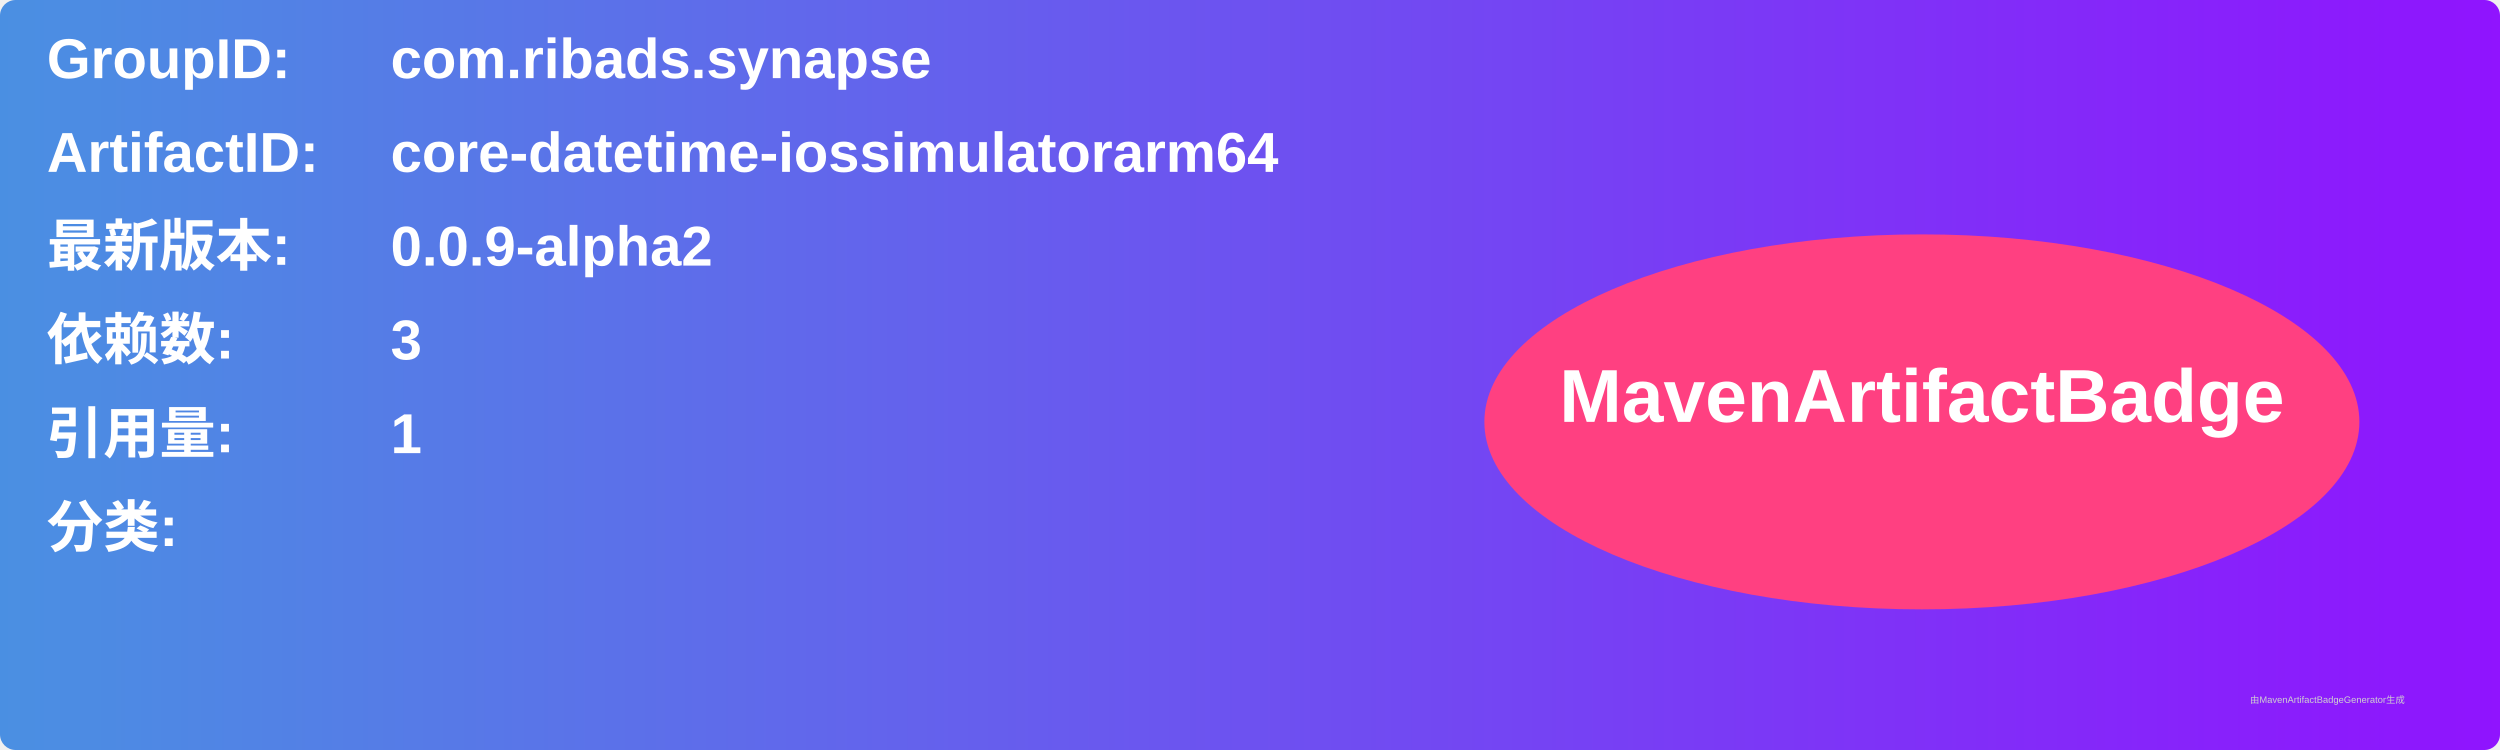
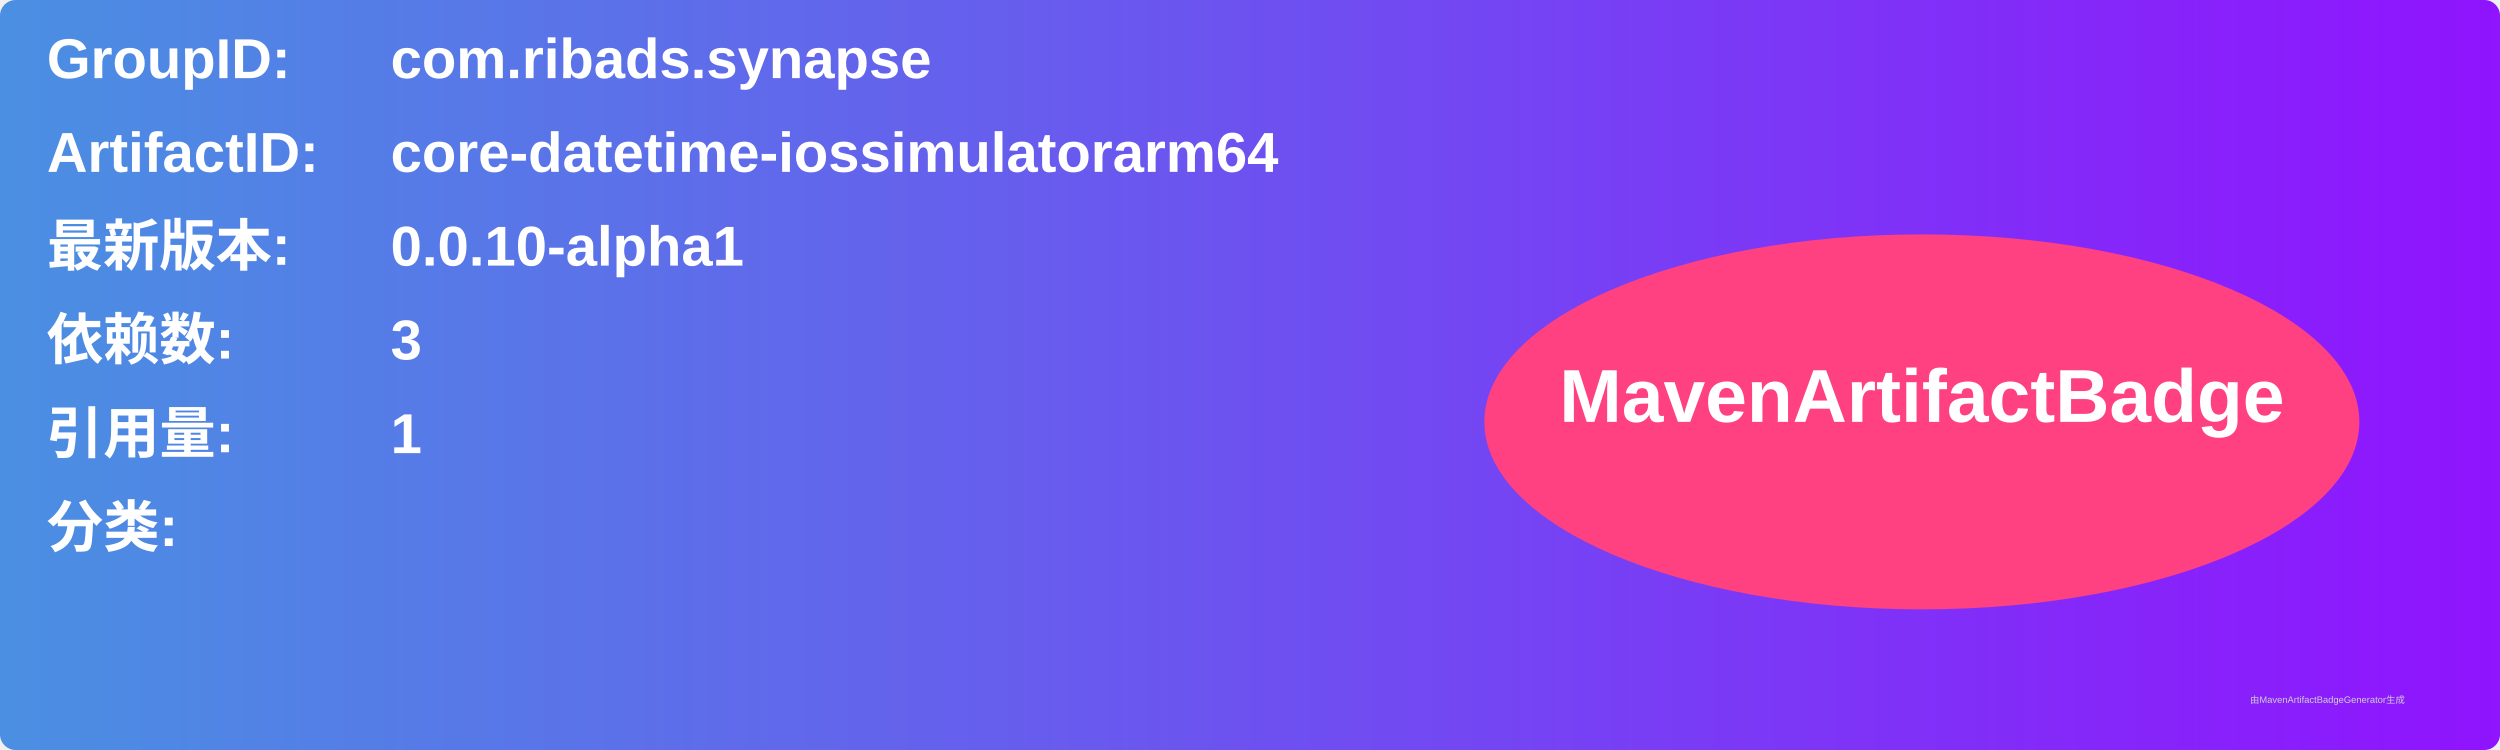
<svg xmlns="http://www.w3.org/2000/svg" width="800" height="240" viewBox="0 0 800 240">
  <linearGradient id="grad" x1="0%" y1="0%" x2="100%" y2="0%">
    <stop offset="0%" stop-color="#4a90e2" />
    <stop offset="100%" stop-color="#9013fe" />
  </linearGradient>
  <rect width="100%" height="100%" rx="5" ry="5" fill="url(#grad)" />
  <g transform="translate(15, 15)">
    <text x="0" y="10" font-family="Arial" font-size="18" fill="white" font-weight="bold" width="260">GroupID:</text>
    <text x="110" y="10" font-family="Arial" font-size="18" fill="white" font-weight="bold" width="460">com.ribads.synapse</text>
    <text x="0" y="40" font-family="Arial" font-size="18" fill="white" font-weight="bold" width="260">ArtifactID:</text>
    <text x="110" y="40" font-family="Arial" font-size="18" fill="white" font-weight="bold" width="460">core-datetime-iossimulatorarm64</text>
    <text x="0" y="70" font-family="Arial" font-size="18" fill="white" font-weight="bold">最新版本:</text>
    <text x="110" y="70" font-family="Arial" font-size="18" fill="white" font-weight="bold">
-       <tspan font-weight="bold">0.0.9-alpha2</tspan>
+       <tspan font-weight="bold">0.0.10-alpha1</tspan>
    </text>
    <text x="0" y="100" font-family="Arial" font-size="18" fill="white" font-weight="bold">依赖数: </text>
    <text x="110" y="100" font-family="Arial" font-size="18" fill="white">
      <tspan font-weight="bold">3</tspan>
    </text>
    <text x="0" y="130" font-family="Arial" font-size="18" fill="white" font-weight="bold">引用量: </text>
    <text x="110" y="130" font-family="Arial" font-size="18" fill="white">
      <tspan font-weight="bold">1</tspan>
    </text>
    <text x="0" y="160" font-family="Arial" font-size="18" fill="white" font-weight="bold">分类:</text>
    <text x="10" y="190" font-family="Arial" font-size="10" fill="white">
      <tspan font-weight="bold" />
    </text>
    <ellipse cx="600" cy="120" rx="140" ry="60" fill="#ff4081" />
    <text x="600" y="120" text-anchor="middle" font-family="Arial" font-size="24" fill="white" font-weight="bold">MavenArtifactBadge</text>
  </g>
  <text x="720" y="225" font-family="Arial" font-size="3" fill="#d0d0d0">由MavenArtifactBadgeGenerator生成</text>
</svg>
